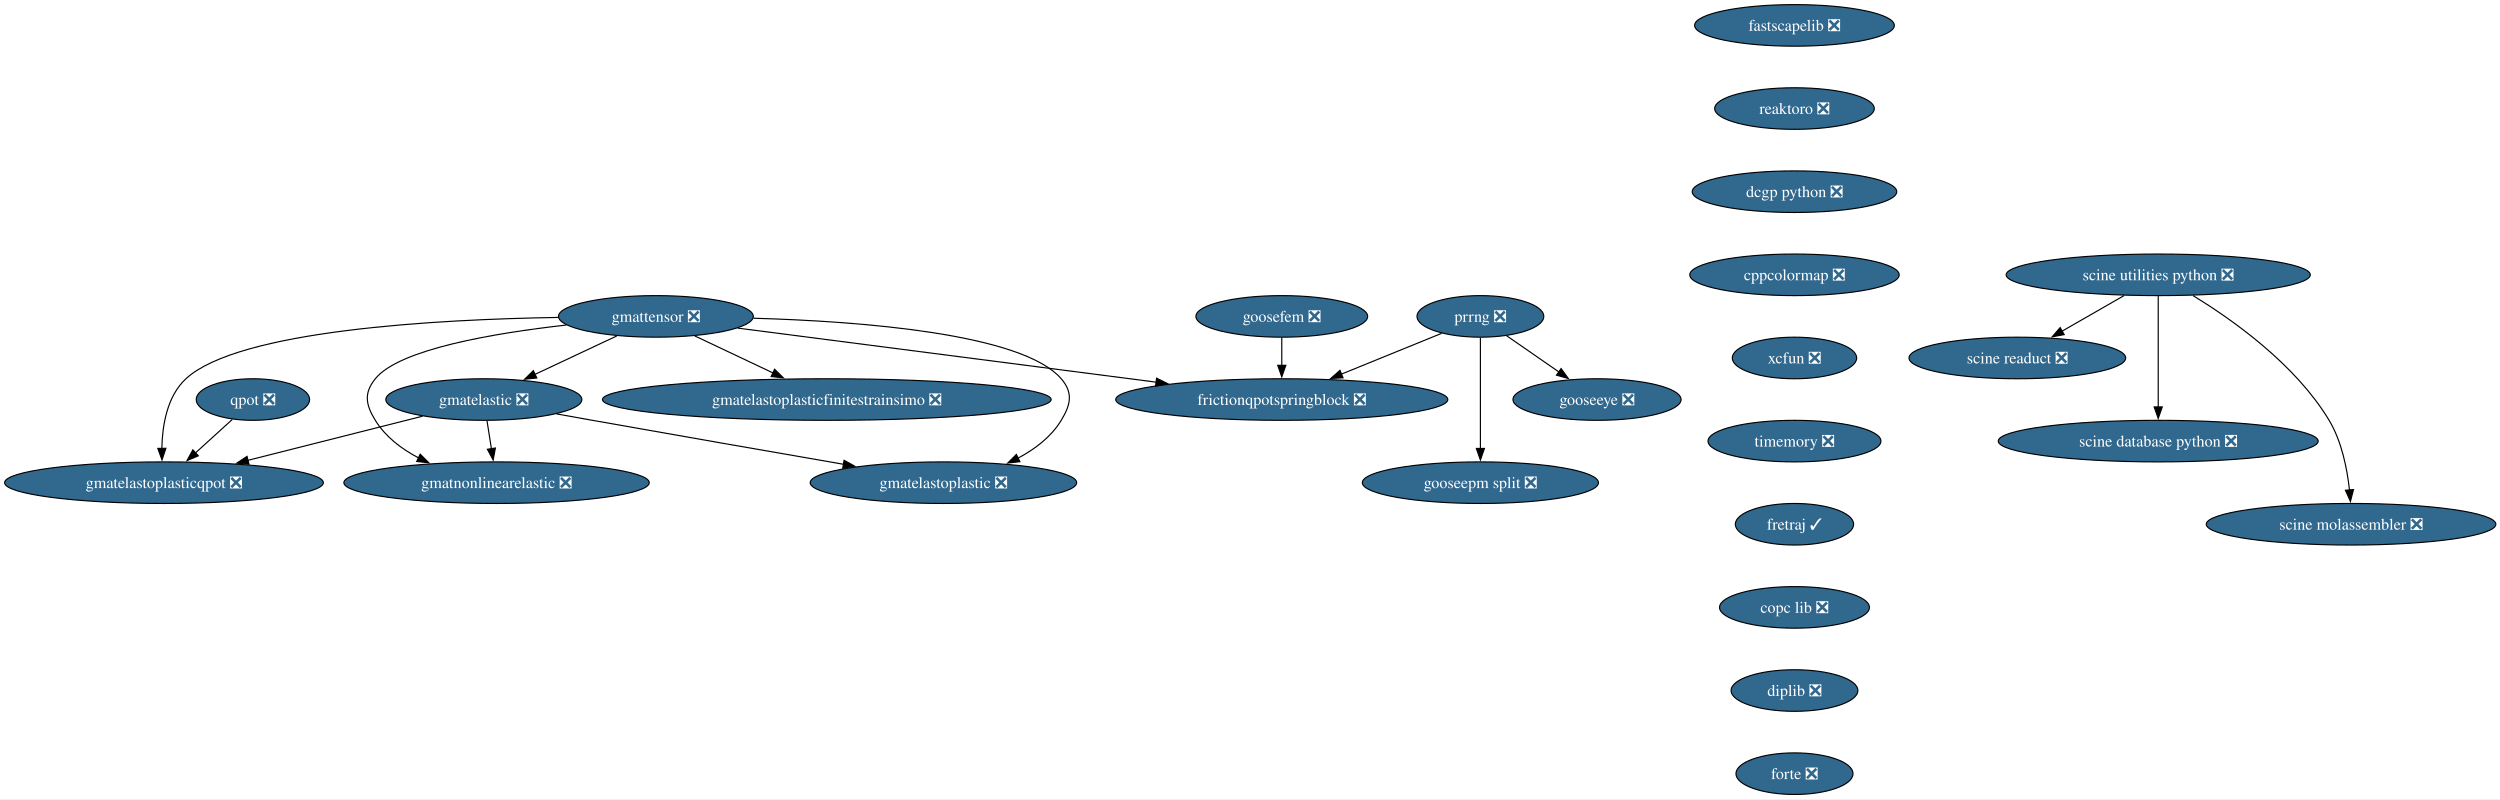
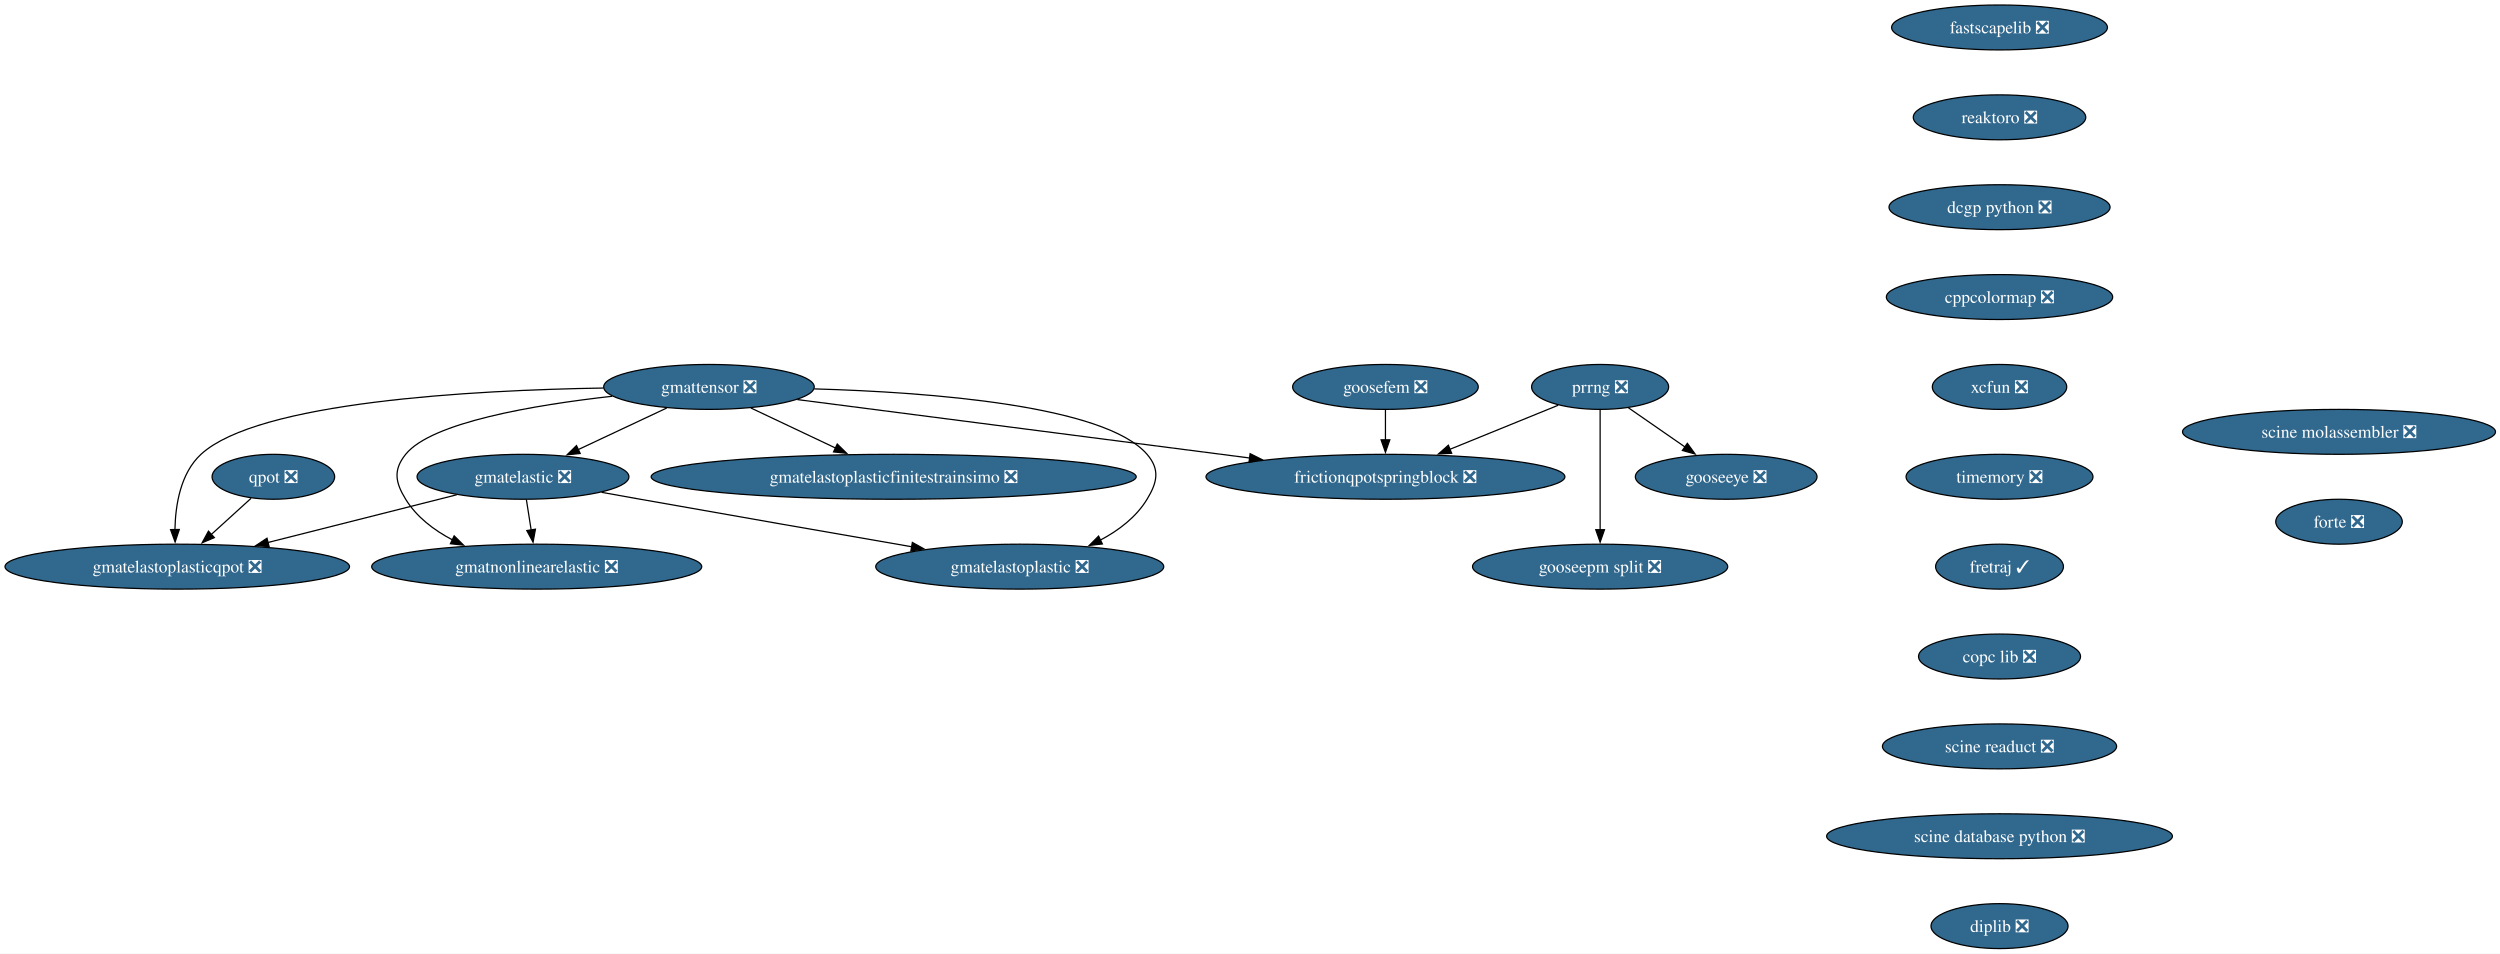
- <svg xmlns="http://www.w3.org/2000/svg" xmlns:xlink="http://www.w3.org/1999/xlink" width="2165pt" height="692pt" viewBox="0.00 0.00 2165.00 692.00">
-   <g id="graph0" class="graph" transform="scale(1 1) rotate(0) translate(4 688)">
-     <polygon fill="white" stroke="none" points="-4,4 -4,-688 2161.41,-688 2161.41,4 -4,4" />
+ <svg xmlns="http://www.w3.org/2000/svg" xmlns:xlink="http://www.w3.org/1999/xlink" width="2003pt" height="764pt" viewBox="0.00 0.00 2003.00 764.00">
+   <g id="graph0" class="graph" transform="scale(1 1) rotate(0) translate(4 760)">
+     <polygon fill="white" stroke="none" points="-4,4 -4,-760 1999.41,-760 1999.41,4 -4,4" />
    <g id="node1" class="node">
      <g id="a_node1">
        <a xlink:href="https://github.com/conda-forge/fastscapelib-feedstock/pull/22" xlink:title="fastscapelib ❎">
-           <ellipse fill="#31688e" stroke="black" cx="1550.02" cy="-666" rx="86.46" ry="18" />
-           <text xml:space="preserve" text-anchor="middle" x="1550.02" y="-661.33" font-family="Times,serif" font-size="14.00" fill="white">fastscapelib ❎</text>
+           <ellipse fill="#31688e" stroke="black" cx="1598.02" cy="-738" rx="86.46" ry="18" />
+           <text xml:space="preserve" text-anchor="middle" x="1598.02" y="-733.33" font-family="Times,serif" font-size="14.00" fill="white">fastscapelib ❎</text>
        </a>
      </g>
    </g>
    <g id="node2" class="node">
      <g id="a_node2">
        <a xlink:href="https://github.com/conda-forge/reaktoro-feedstock/pull/125" xlink:title="reaktoro ❎">
-           <ellipse fill="#31688e" stroke="black" cx="1550.02" cy="-594" rx="69.1" ry="18" />
-           <text xml:space="preserve" text-anchor="middle" x="1550.02" y="-589.33" font-family="Times,serif" font-size="14.00" fill="white">reaktoro ❎</text>
+           <ellipse fill="#31688e" stroke="black" cx="1598.02" cy="-666" rx="69.1" ry="18" />
+           <text xml:space="preserve" text-anchor="middle" x="1598.02" y="-661.33" font-family="Times,serif" font-size="14.00" fill="white">reaktoro ❎</text>
        </a>
      </g>
    </g>
    <g id="node3" class="node">
      <g id="a_node3">
        <a xlink:href="https://github.com/conda-forge/dcgp-python-feedstock/pull/29" xlink:title="dcgp python ❎">
-           <ellipse fill="#31688e" stroke="black" cx="1550.02" cy="-522" rx="88.56" ry="18" />
-           <text xml:space="preserve" text-anchor="middle" x="1550.02" y="-517.33" font-family="Times,serif" font-size="14.00" fill="white">dcgp python ❎</text>
+           <ellipse fill="#31688e" stroke="black" cx="1598.02" cy="-594" rx="88.56" ry="18" />
+           <text xml:space="preserve" text-anchor="middle" x="1598.02" y="-589.33" font-family="Times,serif" font-size="14.00" fill="white">dcgp python ❎</text>
        </a>
      </g>
    </g>
    <g id="node4" class="node">
      <g id="a_node4">
        <a xlink:href="https://github.com/conda-forge/cppcolormap-feedstock/pull/35" xlink:title="cppcolormap ❎">
-           <ellipse fill="#31688e" stroke="black" cx="1550.02" cy="-450" rx="90.67" ry="18" />
-           <text xml:space="preserve" text-anchor="middle" x="1550.02" y="-445.32" font-family="Times,serif" font-size="14.00" fill="white">cppcolormap ❎</text>
+           <ellipse fill="#31688e" stroke="black" cx="1598.02" cy="-522" rx="90.67" ry="18" />
+           <text xml:space="preserve" text-anchor="middle" x="1598.02" y="-517.33" font-family="Times,serif" font-size="14.00" fill="white">cppcolormap ❎</text>
        </a>
      </g>
    </g>
    <g id="node5" class="node">
      <g id="a_node5">
        <a xlink:href="https://github.com/conda-forge/xcfun-feedstock/pull/20" xlink:title="xcfun ❎">
-           <ellipse fill="#31688e" stroke="black" cx="1550.02" cy="-378" rx="53.84" ry="18" />
-           <text xml:space="preserve" text-anchor="middle" x="1550.02" y="-373.32" font-family="Times,serif" font-size="14.00" fill="white">xcfun ❎</text>
+           <ellipse fill="#31688e" stroke="black" cx="1598.02" cy="-450" rx="53.84" ry="18" />
+           <text xml:space="preserve" text-anchor="middle" x="1598.02" y="-445.32" font-family="Times,serif" font-size="14.00" fill="white">xcfun ❎</text>
        </a>
      </g>
    </g>
    <g id="node15" class="node">
      <g id="a_node15">
        <a xlink:href="https://github.com/conda-forge/timemory-feedstock/pull/22" xlink:title="timemory ❎">
-           <ellipse fill="#31688e" stroke="black" cx="1550.02" cy="-306" rx="74.88" ry="18" />
-           <text xml:space="preserve" text-anchor="middle" x="1550.02" y="-301.32" font-family="Times,serif" font-size="14.00" fill="white">timemory ❎</text>
+           <ellipse fill="#31688e" stroke="black" cx="1598.02" cy="-378" rx="74.88" ry="18" />
+           <text xml:space="preserve" text-anchor="middle" x="1598.02" y="-373.32" font-family="Times,serif" font-size="14.00" fill="white">timemory ❎</text>
        </a>
      </g>
    </g>
    <g id="node6" class="node">
      <g id="a_node6">
        <a xlink:href="https://github.com/conda-forge/gooseeye-feedstock/pull/33" xlink:title="gooseeye ❎">
-           <ellipse fill="#31688e" stroke="black" cx="1379.02" cy="-342" rx="72.78" ry="18" />
-           <text xml:space="preserve" text-anchor="middle" x="1379.02" y="-337.32" font-family="Times,serif" font-size="14.00" fill="white">gooseeye ❎</text>
+           <ellipse fill="#31688e" stroke="black" cx="1379.02" cy="-378" rx="72.78" ry="18" />
+           <text xml:space="preserve" text-anchor="middle" x="1379.02" y="-373.32" font-family="Times,serif" font-size="14.00" fill="white">gooseeye ❎</text>
        </a>
      </g>
    </g>
    <g id="node7" class="node">
      <g id="a_node7">
        <a xlink:href="https://github.com/conda-forge/gmatelastoplastic-feedstock/pull/12" xlink:title="gmatelastoplastic ❎">
-           <ellipse fill="#31688e" stroke="black" cx="813.02" cy="-270" rx="115.39" ry="18" />
-           <text xml:space="preserve" text-anchor="middle" x="813.02" y="-265.32" font-family="Times,serif" font-size="14.00" fill="white">gmatelastoplastic ❎</text>
+           <ellipse fill="#31688e" stroke="black" cx="813.02" cy="-306" rx="115.39" ry="18" />
+           <text xml:space="preserve" text-anchor="middle" x="813.02" y="-301.32" font-family="Times,serif" font-size="14.00" fill="white">gmatelastoplastic ❎</text>
        </a>
      </g>
    </g>
    <g id="node8" class="node">
      <g id="a_node8">
        <a xlink:href="https://github.com/conda-forge/gmatelastoplasticqpot-feedstock/pull/62" xlink:title="gmatelastoplasticqpot ❎">
-           <ellipse fill="#31688e" stroke="black" cx="138.02" cy="-270" rx="138.02" ry="18" />
-           <text xml:space="preserve" text-anchor="middle" x="138.02" y="-265.32" font-family="Times,serif" font-size="14.00" fill="white">gmatelastoplasticqpot ❎</text>
+           <ellipse fill="#31688e" stroke="black" cx="138.02" cy="-306" rx="138.02" ry="18" />
+           <text xml:space="preserve" text-anchor="middle" x="138.02" y="-301.32" font-family="Times,serif" font-size="14.00" fill="white">gmatelastoplasticqpot ❎</text>
        </a>
      </g>
    </g>
    <g id="node9" class="node">
      <g id="a_node9">
        <a xlink:href="https://github.com/conda-forge/gmatelastoplasticfinitestrainsimo-feedstock/pull/20" xlink:title="gmatelastoplasticfinitestrainsimo ❎">
-           <ellipse fill="#31688e" stroke="black" cx="712.02" cy="-342" rx="194.31" ry="18" />
-           <text xml:space="preserve" text-anchor="middle" x="712.02" y="-337.32" font-family="Times,serif" font-size="14.00" fill="white">gmatelastoplasticfinitestrainsimo ❎</text>
+           <ellipse fill="#31688e" stroke="black" cx="712.02" cy="-378" rx="194.31" ry="18" />
+           <text xml:space="preserve" text-anchor="middle" x="712.02" y="-373.32" font-family="Times,serif" font-size="14.00" fill="white">gmatelastoplasticfinitestrainsimo ❎</text>
        </a>
      </g>
    </g>
    <g id="node10" class="node">
      <g id="a_node10">
        <a xlink:href="https://github.com/conda-forge/gmatnonlinearelastic-feedstock/pull/12" xlink:title="gmatnonlinearelastic ❎">
-           <ellipse fill="#31688e" stroke="black" cx="426.02" cy="-270" rx="132.23" ry="18" />
-           <text xml:space="preserve" text-anchor="middle" x="426.02" y="-265.32" font-family="Times,serif" font-size="14.00" fill="white">gmatnonlinearelastic ❎</text>
+           <ellipse fill="#31688e" stroke="black" cx="426.02" cy="-306" rx="132.23" ry="18" />
+           <text xml:space="preserve" text-anchor="middle" x="426.02" y="-301.32" font-family="Times,serif" font-size="14.00" fill="white">gmatnonlinearelastic ❎</text>
        </a>
      </g>
    </g>
    <g id="node11" class="node">
      <g id="a_node11">
        <a xlink:href="https://github.com/conda-forge/gmatelastic-feedstock/pull/28" xlink:title="gmatelastic ❎">
-           <ellipse fill="#31688e" stroke="black" cx="415.02" cy="-342" rx="84.88" ry="18" />
-           <text xml:space="preserve" text-anchor="middle" x="415.02" y="-337.32" font-family="Times,serif" font-size="14.00" fill="white">gmatelastic ❎</text>
+           <ellipse fill="#31688e" stroke="black" cx="415.02" cy="-378" rx="84.88" ry="18" />
+           <text xml:space="preserve" text-anchor="middle" x="415.02" y="-373.32" font-family="Times,serif" font-size="14.00" fill="white">gmatelastic ❎</text>
        </a>
      </g>
    </g>
    <g id="edge5" class="edge">
-       <path fill="none" stroke="black" d="M477.96,-329.56C488.33,-327.69 498.97,-325.78 509.02,-324 582.39,-310.97 665.77,-296.45 726.63,-285.91" />
-       <polygon fill="black" stroke="black" points="726.98,-289.4 736.23,-284.25 725.78,-282.51 726.98,-289.4" />
+       <path fill="none" stroke="black" d="M477.96,-365.56C488.33,-363.69 498.97,-361.78 509.02,-360 582.39,-346.97 665.77,-332.45 726.63,-321.91" />
+       <polygon fill="black" stroke="black" points="726.98,-325.4 736.23,-320.25 725.78,-318.51 726.98,-325.4" />
    </g>
    <g id="edge6" class="edge">
-       <path fill="none" stroke="black" d="M361.94,-327.59C319.03,-316.74 258.19,-301.37 210.75,-289.38" />
-       <polygon fill="black" stroke="black" points="211.64,-285.99 201.08,-286.94 209.92,-292.78 211.64,-285.99" />
+       <path fill="none" stroke="black" d="M361.94,-363.59C319.03,-352.74 258.19,-337.37 210.75,-325.38" />
+       <polygon fill="black" stroke="black" points="211.64,-321.99 201.08,-322.94 209.92,-328.78 211.64,-321.99" />
    </g>
    <g id="edge7" class="edge">
-       <path fill="none" stroke="black" d="M417.74,-323.7C418.89,-316.32 420.28,-307.52 421.58,-299.25" />
-       <polygon fill="black" stroke="black" points="425,-300.02 423.09,-289.6 418.08,-298.93 425,-300.02" />
+       <path fill="none" stroke="black" d="M417.74,-359.7C418.89,-352.32 420.28,-343.52 421.58,-335.25" />
+       <polygon fill="black" stroke="black" points="425,-336.02 423.09,-325.6 418.08,-334.93 425,-336.02" />
    </g>
    <g id="node12" class="node">
      <g id="a_node12">
        <a xlink:href="https://github.com/conda-forge/goosefem-feedstock/pull/66" xlink:title="goosefem ❎">
-           <ellipse fill="#31688e" stroke="black" cx="1106.02" cy="-414" rx="74.36" ry="18" />
-           <text xml:space="preserve" text-anchor="middle" x="1106.02" y="-409.32" font-family="Times,serif" font-size="14.00" fill="white">goosefem ❎</text>
+           <ellipse fill="#31688e" stroke="black" cx="1106.02" cy="-450" rx="74.36" ry="18" />
+           <text xml:space="preserve" text-anchor="middle" x="1106.02" y="-445.32" font-family="Times,serif" font-size="14.00" fill="white">goosefem ❎</text>
        </a>
      </g>
    </g>
    <g id="node13" class="node">
      <g id="a_node13">
        <a xlink:href="https://github.com/conda-forge/frictionqpotspringblock-feedstock/pull/65" xlink:title="frictionqpotspringblock ❎">
-           <ellipse fill="#31688e" stroke="black" cx="1106.02" cy="-342" rx="143.8" ry="18" />
-           <text xml:space="preserve" text-anchor="middle" x="1106.02" y="-337.32" font-family="Times,serif" font-size="14.00" fill="white">frictionqpotspringblock ❎</text>
+           <ellipse fill="#31688e" stroke="black" cx="1106.02" cy="-378" rx="143.8" ry="18" />
+           <text xml:space="preserve" text-anchor="middle" x="1106.02" y="-373.32" font-family="Times,serif" font-size="14.00" fill="white">frictionqpotspringblock ❎</text>
        </a>
      </g>
    </g>
    <g id="edge8" class="edge">
-       <path fill="none" stroke="black" d="M1106.02,-395.7C1106.02,-388.41 1106.02,-379.73 1106.02,-371.54" />
-       <polygon fill="black" stroke="black" points="1109.52,-371.62 1106.02,-361.62 1102.52,-371.62 1109.52,-371.62" />
+       <path fill="none" stroke="black" d="M1106.02,-431.7C1106.02,-424.41 1106.02,-415.73 1106.02,-407.54" />
+       <polygon fill="black" stroke="black" points="1109.52,-407.62 1106.02,-397.62 1102.52,-407.62 1109.52,-407.62" />
    </g>
    <g id="node14" class="node">
      <g id="a_node14">
        <a xlink:href="https://github.com/conda-forge/qpot-feedstock/pull/58" xlink:title="qpot ❎">
-           <ellipse fill="#31688e" stroke="black" cx="215.02" cy="-342" rx="49.1" ry="18" />
-           <text xml:space="preserve" text-anchor="middle" x="215.02" y="-337.32" font-family="Times,serif" font-size="14.00" fill="white">qpot ❎</text>
+           <ellipse fill="#31688e" stroke="black" cx="215.02" cy="-378" rx="49.1" ry="18" />
+           <text xml:space="preserve" text-anchor="middle" x="215.02" y="-373.32" font-family="Times,serif" font-size="14.00" fill="white">qpot ❎</text>
        </a>
      </g>
    </g>
    <g id="edge9" class="edge">
-       <path fill="none" stroke="black" d="M197.16,-324.76C187.72,-316.18 175.93,-305.46 165.36,-295.86" />
-       <polygon fill="black" stroke="black" points="167.73,-293.28 157.97,-289.14 163.02,-298.46 167.73,-293.28" />
+       <path fill="none" stroke="black" d="M197.16,-360.76C187.72,-352.18 175.93,-341.46 165.36,-331.86" />
+       <polygon fill="black" stroke="black" points="167.73,-329.28 157.97,-325.14 163.02,-334.46 167.73,-329.28" />
    </g>
    <g id="node19" class="node">
      <g id="a_node19">
        <a xlink:href="https://github.com/conda-forge/fretraj-feedstock/pull/12" xlink:title="fretraj ✓">
-           <ellipse fill="#31688e" stroke="black" cx="1550.02" cy="-234" rx="51.21" ry="18" />
-           <text xml:space="preserve" text-anchor="middle" x="1550.02" y="-229.32" font-family="Times,serif" font-size="14.00" fill="white">fretraj ✓</text>
+           <ellipse fill="#31688e" stroke="black" cx="1598.02" cy="-306" rx="51.21" ry="18" />
+           <text xml:space="preserve" text-anchor="middle" x="1598.02" y="-301.32" font-family="Times,serif" font-size="14.00" fill="white">fretraj ✓</text>
        </a>
      </g>
    </g>
    <g id="node16" class="node">
      <g id="a_node16">
        <a xlink:href="https://github.com/conda-forge/gmattensor-feedstock/pull/42" xlink:title="gmattensor ❎">
-           <ellipse fill="#31688e" stroke="black" cx="564.02" cy="-414" rx="84.35" ry="18" />
-           <text xml:space="preserve" text-anchor="middle" x="564.02" y="-409.32" font-family="Times,serif" font-size="14.00" fill="white">gmattensor ❎</text>
+           <ellipse fill="#31688e" stroke="black" cx="564.02" cy="-450" rx="84.35" ry="18" />
+           <text xml:space="preserve" text-anchor="middle" x="564.02" y="-445.32" font-family="Times,serif" font-size="14.00" fill="white">gmattensor ❎</text>
        </a>
      </g>
    </g>
    <g id="edge11" class="edge">
-       <path fill="none" stroke="black" d="M648.37,-412.42C741.06,-409.77 881.3,-399.18 915.02,-360 925.45,-347.87 923.32,-337.68 915.02,-324 906.35,-309.73 892.45,-299.12 877.66,-291.31" />
-       <polygon fill="black" stroke="black" points="879.23,-288.18 868.7,-287 876.19,-294.49 879.23,-288.18" />
+       <path fill="none" stroke="black" d="M648.37,-448.42C741.06,-445.77 881.3,-435.18 915.02,-396 925.45,-383.87 923.32,-373.68 915.02,-360 906.35,-345.73 892.45,-335.12 877.66,-327.31" />
+       <polygon fill="black" stroke="black" points="879.23,-324.18 868.7,-323 876.19,-330.49 879.23,-324.18" />
    </g>
    <g id="edge12" class="edge">
-       <path fill="none" stroke="black" d="M479.52,-413.11C374.23,-411.41 202.59,-402.03 157.02,-360 140.67,-344.92 136.55,-319.51 136.16,-299.69" />
-       <polygon fill="black" stroke="black" points="139.66,-299.78 136.3,-289.73 132.66,-299.68 139.66,-299.78" />
+       <path fill="none" stroke="black" d="M479.52,-449.11C374.23,-447.41 202.59,-438.03 157.02,-396 140.67,-380.92 136.55,-355.51 136.16,-335.69" />
+       <polygon fill="black" stroke="black" points="139.66,-335.78 136.3,-325.73 132.66,-335.68 139.66,-335.78" />
    </g>
    <g id="edge13" class="edge">
-       <path fill="none" stroke="black" d="M597.6,-397.12C617.7,-387.61 643.54,-375.39 665.57,-364.97" />
-       <polygon fill="black" stroke="black" points="666.81,-368.25 674.35,-360.82 663.81,-361.93 666.81,-368.25" />
+       <path fill="none" stroke="black" d="M597.6,-433.12C617.7,-423.61 643.54,-411.39 665.57,-400.97" />
+       <polygon fill="black" stroke="black" points="666.81,-404.25 674.35,-396.82 663.81,-397.93 666.81,-404.25" />
    </g>
    <g id="edge14" class="edge">
-       <path fill="none" stroke="black" d="M486.48,-406.52C423.41,-399.45 341.6,-385.56 321.02,-360 310.98,-347.54 312.63,-337.63 321.02,-324 329.76,-309.8 343.6,-299.27 358.41,-291.5" />
-       <polygon fill="black" stroke="black" points="359.88,-294.68 367.4,-287.22 356.87,-288.36 359.88,-294.68" />
+       <path fill="none" stroke="black" d="M486.48,-442.52C423.41,-435.45 341.6,-421.56 321.02,-396 310.98,-383.54 312.63,-373.63 321.02,-360 329.76,-345.8 343.6,-335.27 358.41,-327.5" />
+       <polygon fill="black" stroke="black" points="359.88,-330.68 367.4,-323.22 356.87,-324.36 359.88,-330.68" />
    </g>
    <g id="edge15" class="edge">
-       <path fill="none" stroke="black" d="M530.21,-397.12C509.23,-387.26 482.04,-374.49 459.35,-363.83" />
-       <polygon fill="black" stroke="black" points="460.86,-360.67 450.32,-359.59 457.88,-367.01 460.86,-360.67" />
+       <path fill="none" stroke="black" d="M530.21,-433.12C509.23,-423.26 482.04,-410.49 459.35,-399.83" />
+       <polygon fill="black" stroke="black" points="460.86,-396.67 450.32,-395.59 457.88,-403.01 460.86,-396.67" />
    </g>
    <g id="edge16" class="edge">
-       <path fill="none" stroke="black" d="M634.87,-403.85C727.16,-391.93 889.41,-370.97 997.31,-357.04" />
-       <polygon fill="black" stroke="black" points="997.59,-360.53 1007.06,-355.78 996.69,-353.59 997.59,-360.53" />
+       <path fill="none" stroke="black" d="M634.87,-439.85C727.16,-427.93 889.41,-406.97 997.31,-393.04" />
+       <polygon fill="black" stroke="black" points="997.59,-396.53 1007.06,-391.78 996.69,-389.59 997.59,-396.53" />
    </g>
    <g id="node17" class="node">
      <g id="a_node17">
        <a xlink:href="https://github.com/conda-forge/prrng-feedstock/pull/67" xlink:title="prrng ❎">
-           <ellipse fill="#31688e" stroke="black" cx="1278.02" cy="-414" rx="54.89" ry="18" />
-           <text xml:space="preserve" text-anchor="middle" x="1278.02" y="-409.32" font-family="Times,serif" font-size="14.00" fill="white">prrng ❎</text>
+           <ellipse fill="#31688e" stroke="black" cx="1278.02" cy="-450" rx="54.89" ry="18" />
+           <text xml:space="preserve" text-anchor="middle" x="1278.02" y="-445.32" font-family="Times,serif" font-size="14.00" fill="white">prrng ❎</text>
        </a>
      </g>
    </g>
    <g id="edge17" class="edge">
-       <path fill="none" stroke="black" d="M1300.68,-397.29C1314.04,-388.03 1331.18,-376.15 1346.02,-365.87" />
-       <polygon fill="black" stroke="black" points="1347.9,-368.82 1354.13,-360.25 1343.92,-363.07 1347.9,-368.82" />
+       <path fill="none" stroke="black" d="M1300.68,-433.29C1314.04,-424.03 1331.18,-412.15 1346.02,-401.87" />
+       <polygon fill="black" stroke="black" points="1347.9,-404.82 1354.13,-396.25 1343.92,-399.07 1347.9,-404.82" />
    </g>
    <g id="edge18" class="edge">
-       <path fill="none" stroke="black" d="M1244.45,-399.34C1219.74,-389.28 1185.7,-375.43 1157.55,-363.97" />
-       <polygon fill="black" stroke="black" points="1159.07,-360.81 1148.49,-360.29 1156.43,-367.3 1159.07,-360.81" />
+       <path fill="none" stroke="black" d="M1244.45,-435.34C1219.74,-425.28 1185.7,-411.43 1157.55,-399.97" />
+       <polygon fill="black" stroke="black" points="1159.07,-396.81 1148.49,-396.29 1156.43,-403.3 1159.07,-396.81" />
    </g>
    <g id="node18" class="node">
      <g id="a_node18">
        <a xlink:href="https://github.com/conda-forge/gooseepm-split-feedstock/pull/24" xlink:title="gooseepm split ❎">
-           <ellipse fill="#31688e" stroke="black" cx="1278.02" cy="-270" rx="102.24" ry="18" />
-           <text xml:space="preserve" text-anchor="middle" x="1278.02" y="-265.32" font-family="Times,serif" font-size="14.00" fill="white">gooseepm split ❎</text>
+           <ellipse fill="#31688e" stroke="black" cx="1278.02" cy="-306" rx="102.24" ry="18" />
+           <text xml:space="preserve" text-anchor="middle" x="1278.02" y="-301.32" font-family="Times,serif" font-size="14.00" fill="white">gooseepm split ❎</text>
        </a>
      </g>
    </g>
    <g id="edge19" class="edge">
-       <path fill="none" stroke="black" d="M1278.02,-395.59C1278.02,-371.61 1278.02,-328.14 1278.02,-299.42" />
-       <polygon fill="black" stroke="black" points="1281.52,-299.62 1278.02,-289.62 1274.52,-299.62 1281.52,-299.62" />
+       <path fill="none" stroke="black" d="M1278.02,-431.59C1278.02,-407.61 1278.02,-364.14 1278.02,-335.42" />
+       <polygon fill="black" stroke="black" points="1281.52,-335.62 1278.02,-325.62 1274.52,-335.62 1281.52,-335.62" />
    </g>
    <g id="node20" class="node">
      <g id="a_node20">
        <a xlink:href="https://github.com/conda-forge/copc-lib-feedstock/pull/35" xlink:title="copc lib ❎">
-           <ellipse fill="#31688e" stroke="black" cx="1550.02" cy="-162" rx="64.89" ry="18" />
-           <text xml:space="preserve" text-anchor="middle" x="1550.02" y="-157.32" font-family="Times,serif" font-size="14.00" fill="white">copc lib ❎</text>
+           <ellipse fill="#31688e" stroke="black" cx="1598.02" cy="-234" rx="64.89" ry="18" />
+           <text xml:space="preserve" text-anchor="middle" x="1598.02" y="-229.32" font-family="Times,serif" font-size="14.00" fill="white">copc lib ❎</text>
        </a>
      </g>
    </g>
    <g id="node21" class="node">
      <g id="a_node21">
-         <a xlink:href="https://github.com/conda-forge/diplib-feedstock/pull/19" xlink:title="diplib ❎">
-           <ellipse fill="#31688e" stroke="black" cx="1550.02" cy="-90" rx="54.89" ry="18" />
-           <text xml:space="preserve" text-anchor="middle" x="1550.02" y="-85.33" font-family="Times,serif" font-size="14.00" fill="white">diplib ❎</text>
-         </a>
-       </g>
-     </g>
-     <g id="node26" class="node">
-       <g id="a_node26">
-         <a xlink:href="https://github.com/conda-forge/forte-feedstock/pull/10" xlink:title="forte ❎">
-           <ellipse fill="#31688e" stroke="black" cx="1550.02" cy="-18" rx="50.68" ry="18" />
-           <text xml:space="preserve" text-anchor="middle" x="1550.02" y="-13.32" font-family="Times,serif" font-size="14.00" fill="white">forte ❎</text>
+         <a xlink:href="https://github.com/conda-forge/scine-readuct-feedstock/pull/14" xlink:title="scine readuct ❎">
+           <ellipse fill="#31688e" stroke="black" cx="1598.02" cy="-162" rx="93.82" ry="18" />
+           <text xml:space="preserve" text-anchor="middle" x="1598.02" y="-157.32" font-family="Times,serif" font-size="14.00" fill="white">scine readuct ❎</text>
        </a>
      </g>
    </g>
    <g id="node22" class="node">
      <g id="a_node22">
-         <a xlink:href="https://github.com/conda-forge/scine-utilities-python-feedstock/pull/21" xlink:title="scine utilities python ❎">
-           <ellipse fill="#31688e" stroke="black" cx="1865.02" cy="-450" rx="131.7" ry="18" />
-           <text xml:space="preserve" text-anchor="middle" x="1865.02" y="-445.32" font-family="Times,serif" font-size="14.00" fill="white">scine utilities python ❎</text>
+         <a xlink:href="https://github.com/conda-forge/scine-database-python-feedstock/pull/11" xlink:title="scine database python ❎">
+           <ellipse fill="#31688e" stroke="black" cx="1598.02" cy="-90" rx="138.54" ry="18" />
+           <text xml:space="preserve" text-anchor="middle" x="1598.02" y="-85.33" font-family="Times,serif" font-size="14.00" fill="white">scine database python ❎</text>
        </a>
      </g>
    </g>
    <g id="node23" class="node">
      <g id="a_node23">
-         <a xlink:href="https://github.com/conda-forge/scine-readuct-feedstock/pull/14" xlink:title="scine readuct ❎">
-           <ellipse fill="#31688e" stroke="black" cx="1743.02" cy="-378" rx="93.82" ry="18" />
-           <text xml:space="preserve" text-anchor="middle" x="1743.02" y="-373.32" font-family="Times,serif" font-size="14.00" fill="white">scine readuct ❎</text>
-         </a>
-       </g>
-     </g>
-     <g id="edge23" class="edge">
-       <path fill="none" stroke="black" d="M1835.48,-432.05C1819.33,-422.79 1799.13,-411.19 1781.73,-401.21" />
-       <polygon fill="black" stroke="black" points="1783.58,-398.24 1773.17,-396.3 1780.1,-404.31 1783.58,-398.24" />
+         <a xlink:href="https://github.com/conda-forge/diplib-feedstock/pull/19" xlink:title="diplib ❎">
+           <ellipse fill="#31688e" stroke="black" cx="1598.02" cy="-18" rx="54.89" ry="18" />
+           <text xml:space="preserve" text-anchor="middle" x="1598.02" y="-13.32" font-family="Times,serif" font-size="14.00" fill="white">diplib ❎</text>
+         </a>
+       </g>
    </g>
    <g id="node24" class="node">
      <g id="a_node24">
-         <a xlink:href="https://github.com/conda-forge/scine-database-python-feedstock/pull/11" xlink:title="scine database python ❎">
-           <ellipse fill="#31688e" stroke="black" cx="1865.02" cy="-306" rx="138.54" ry="18" />
-           <text xml:space="preserve" text-anchor="middle" x="1865.02" y="-301.32" font-family="Times,serif" font-size="14.00" fill="white">scine database python ❎</text>
-         </a>
-       </g>
-     </g>
-     <g id="edge24" class="edge">
-       <path fill="none" stroke="black" d="M1865.02,-431.59C1865.02,-407.61 1865.02,-364.14 1865.02,-335.42" />
-       <polygon fill="black" stroke="black" points="1868.52,-335.62 1865.02,-325.62 1861.52,-335.62 1868.52,-335.62" />
+         <a xlink:href="https://github.com/conda-forge/scine-molassembler-feedstock/pull/12" xlink:title="scine molassembler ❎">
+           <ellipse fill="#31688e" stroke="black" cx="1870.02" cy="-414" rx="125.39" ry="18" />
+           <text xml:space="preserve" text-anchor="middle" x="1870.02" y="-409.32" font-family="Times,serif" font-size="14.00" fill="white">scine molassembler ❎</text>
+         </a>
+       </g>
    </g>
    <g id="node25" class="node">
      <g id="a_node25">
-         <a xlink:href="https://github.com/conda-forge/scine-molassembler-feedstock/pull/12" xlink:title="scine molassembler ❎">
-           <ellipse fill="#31688e" stroke="black" cx="2032.02" cy="-234" rx="125.39" ry="18" />
-           <text xml:space="preserve" text-anchor="middle" x="2032.02" y="-229.32" font-family="Times,serif" font-size="14.00" fill="white">scine molassembler ❎</text>
-         </a>
-       </g>
-     </g>
-     <g id="edge25" class="edge">
-       <path fill="none" stroke="black" d="M1895.16,-432.02C1929.31,-411.15 1983.97,-372.47 2013.02,-324 2023.96,-305.74 2028.64,-282.06 2030.63,-263.71" />
-       <polygon fill="black" stroke="black" points="2034.12,-264.03 2031.47,-253.77 2027.14,-263.44 2034.12,-264.03" />
+         <a xlink:href="https://github.com/conda-forge/forte-feedstock/pull/10" xlink:title="forte ❎">
+           <ellipse fill="#31688e" stroke="black" cx="1870.02" cy="-342" rx="50.68" ry="18" />
+           <text xml:space="preserve" text-anchor="middle" x="1870.02" y="-337.32" font-family="Times,serif" font-size="14.00" fill="white">forte ❎</text>
+         </a>
+       </g>
    </g>
  </g>
</svg>
